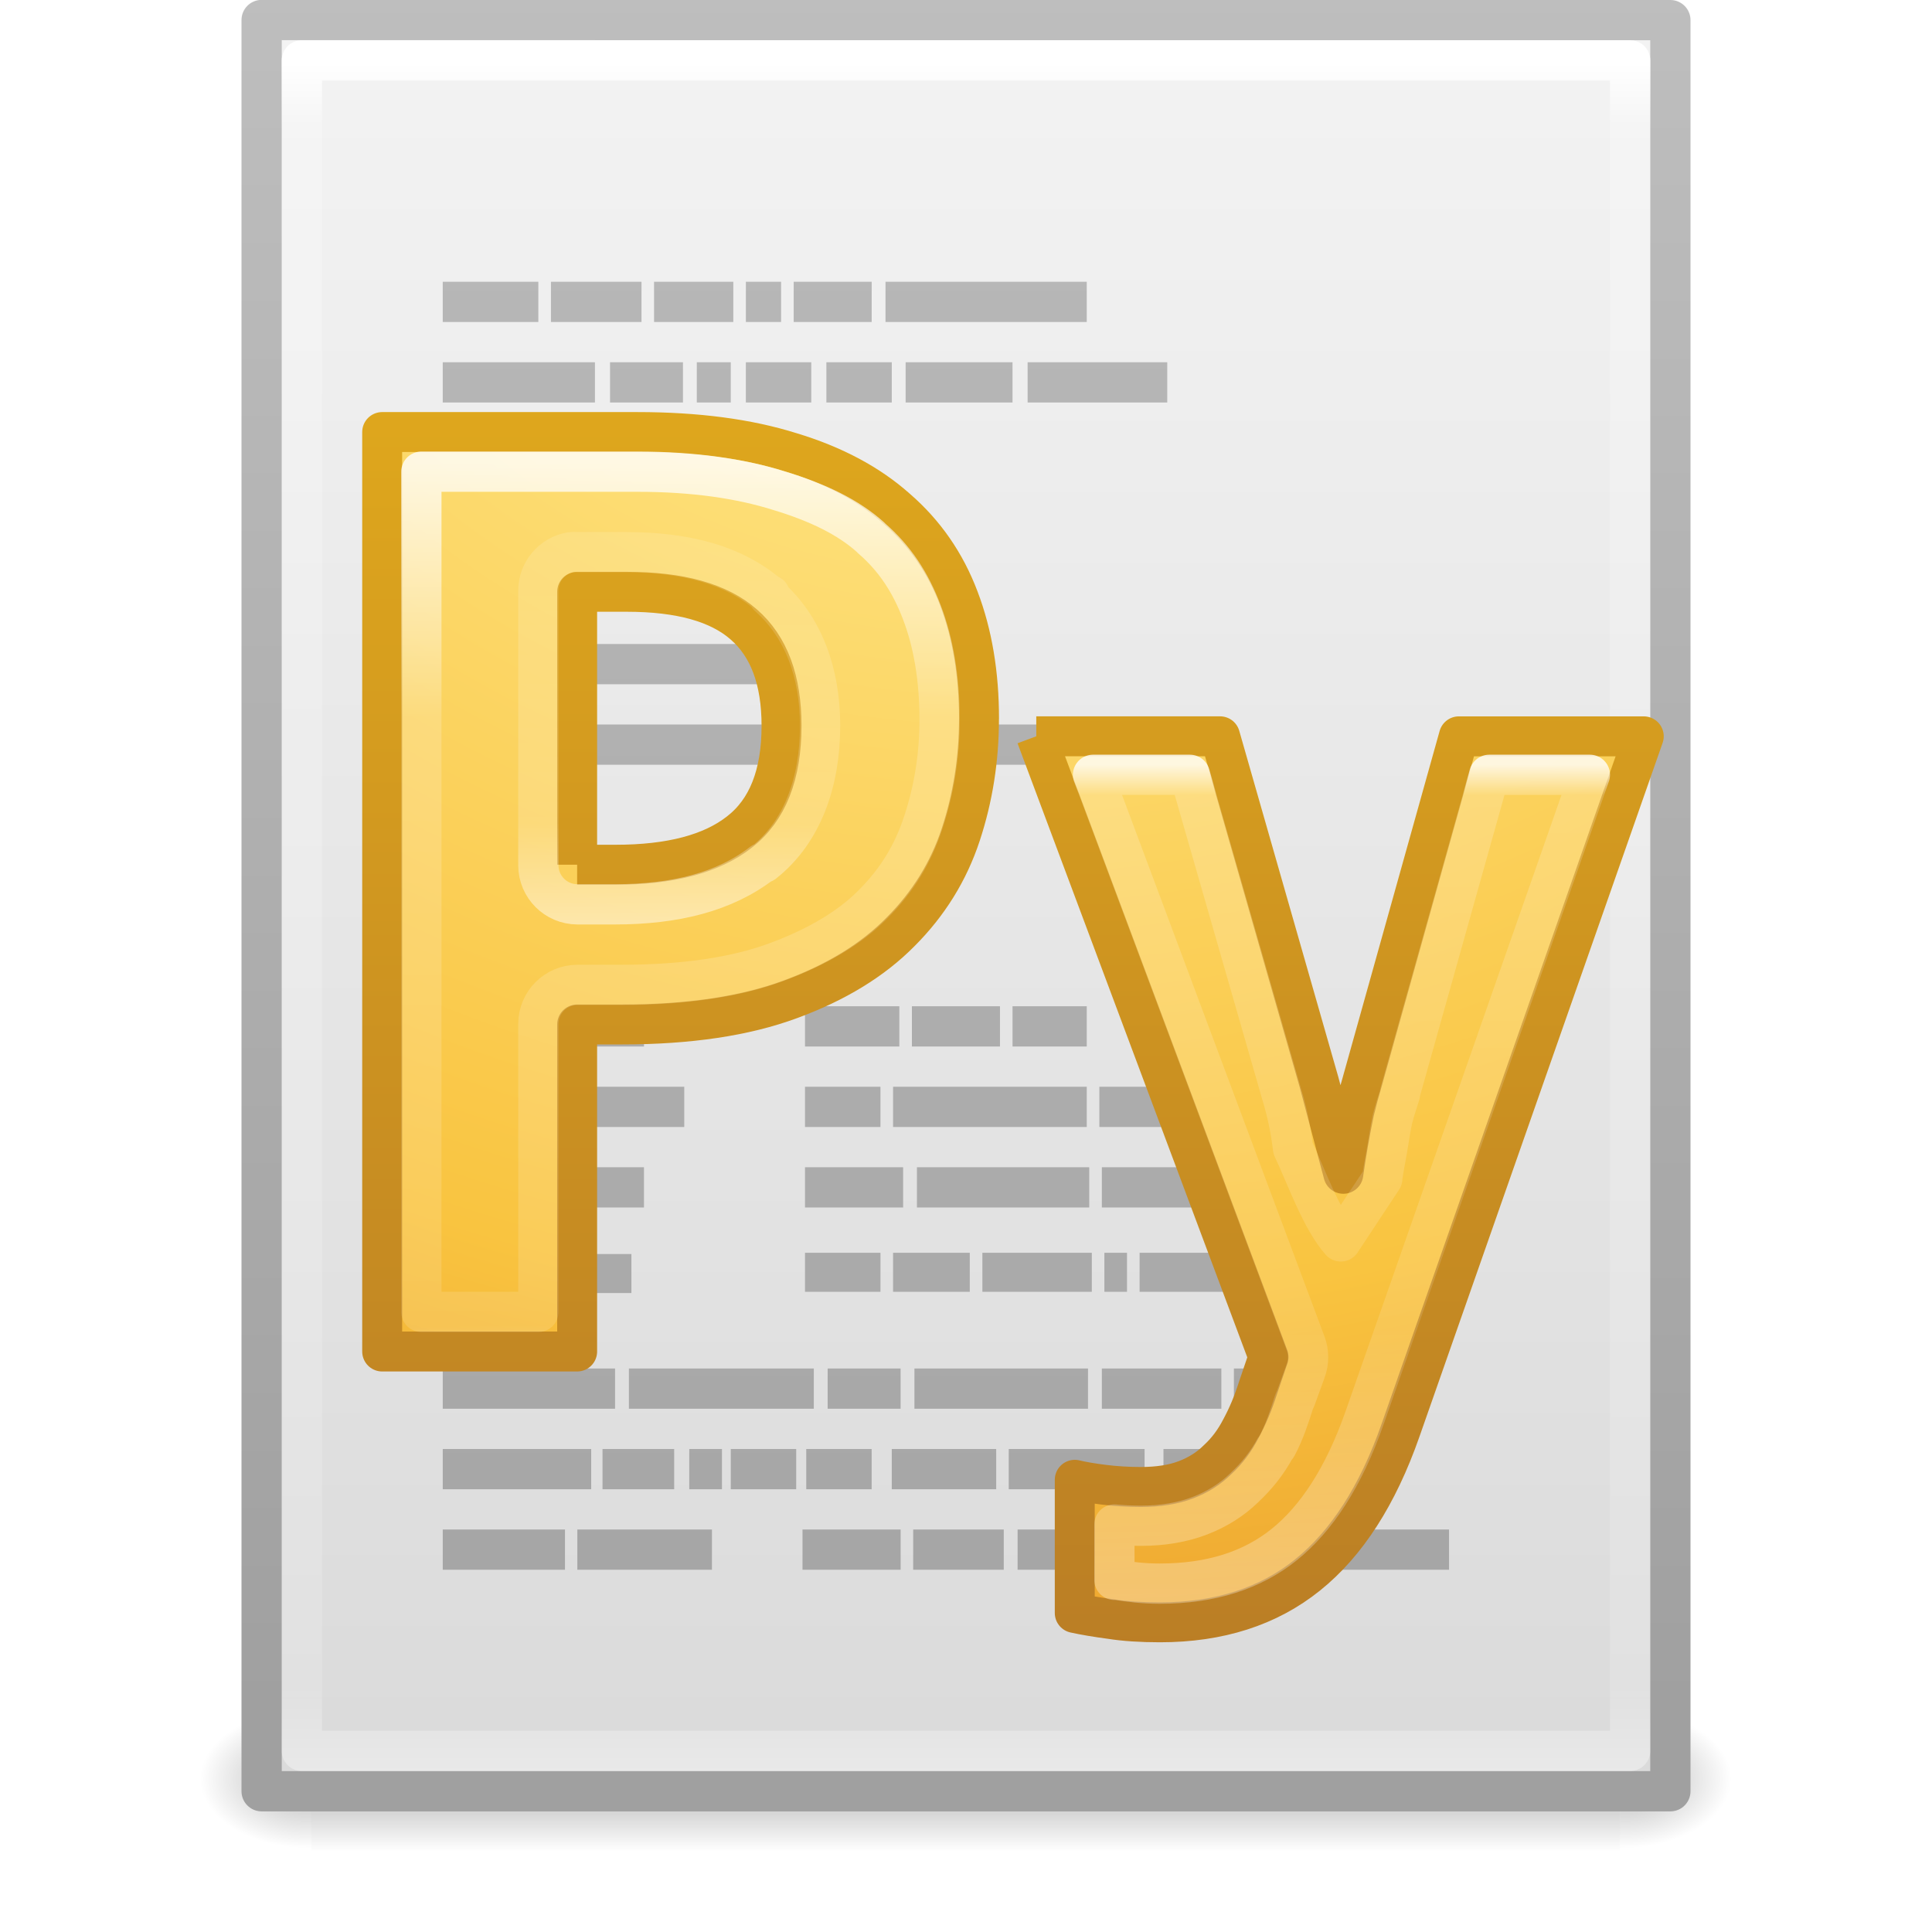
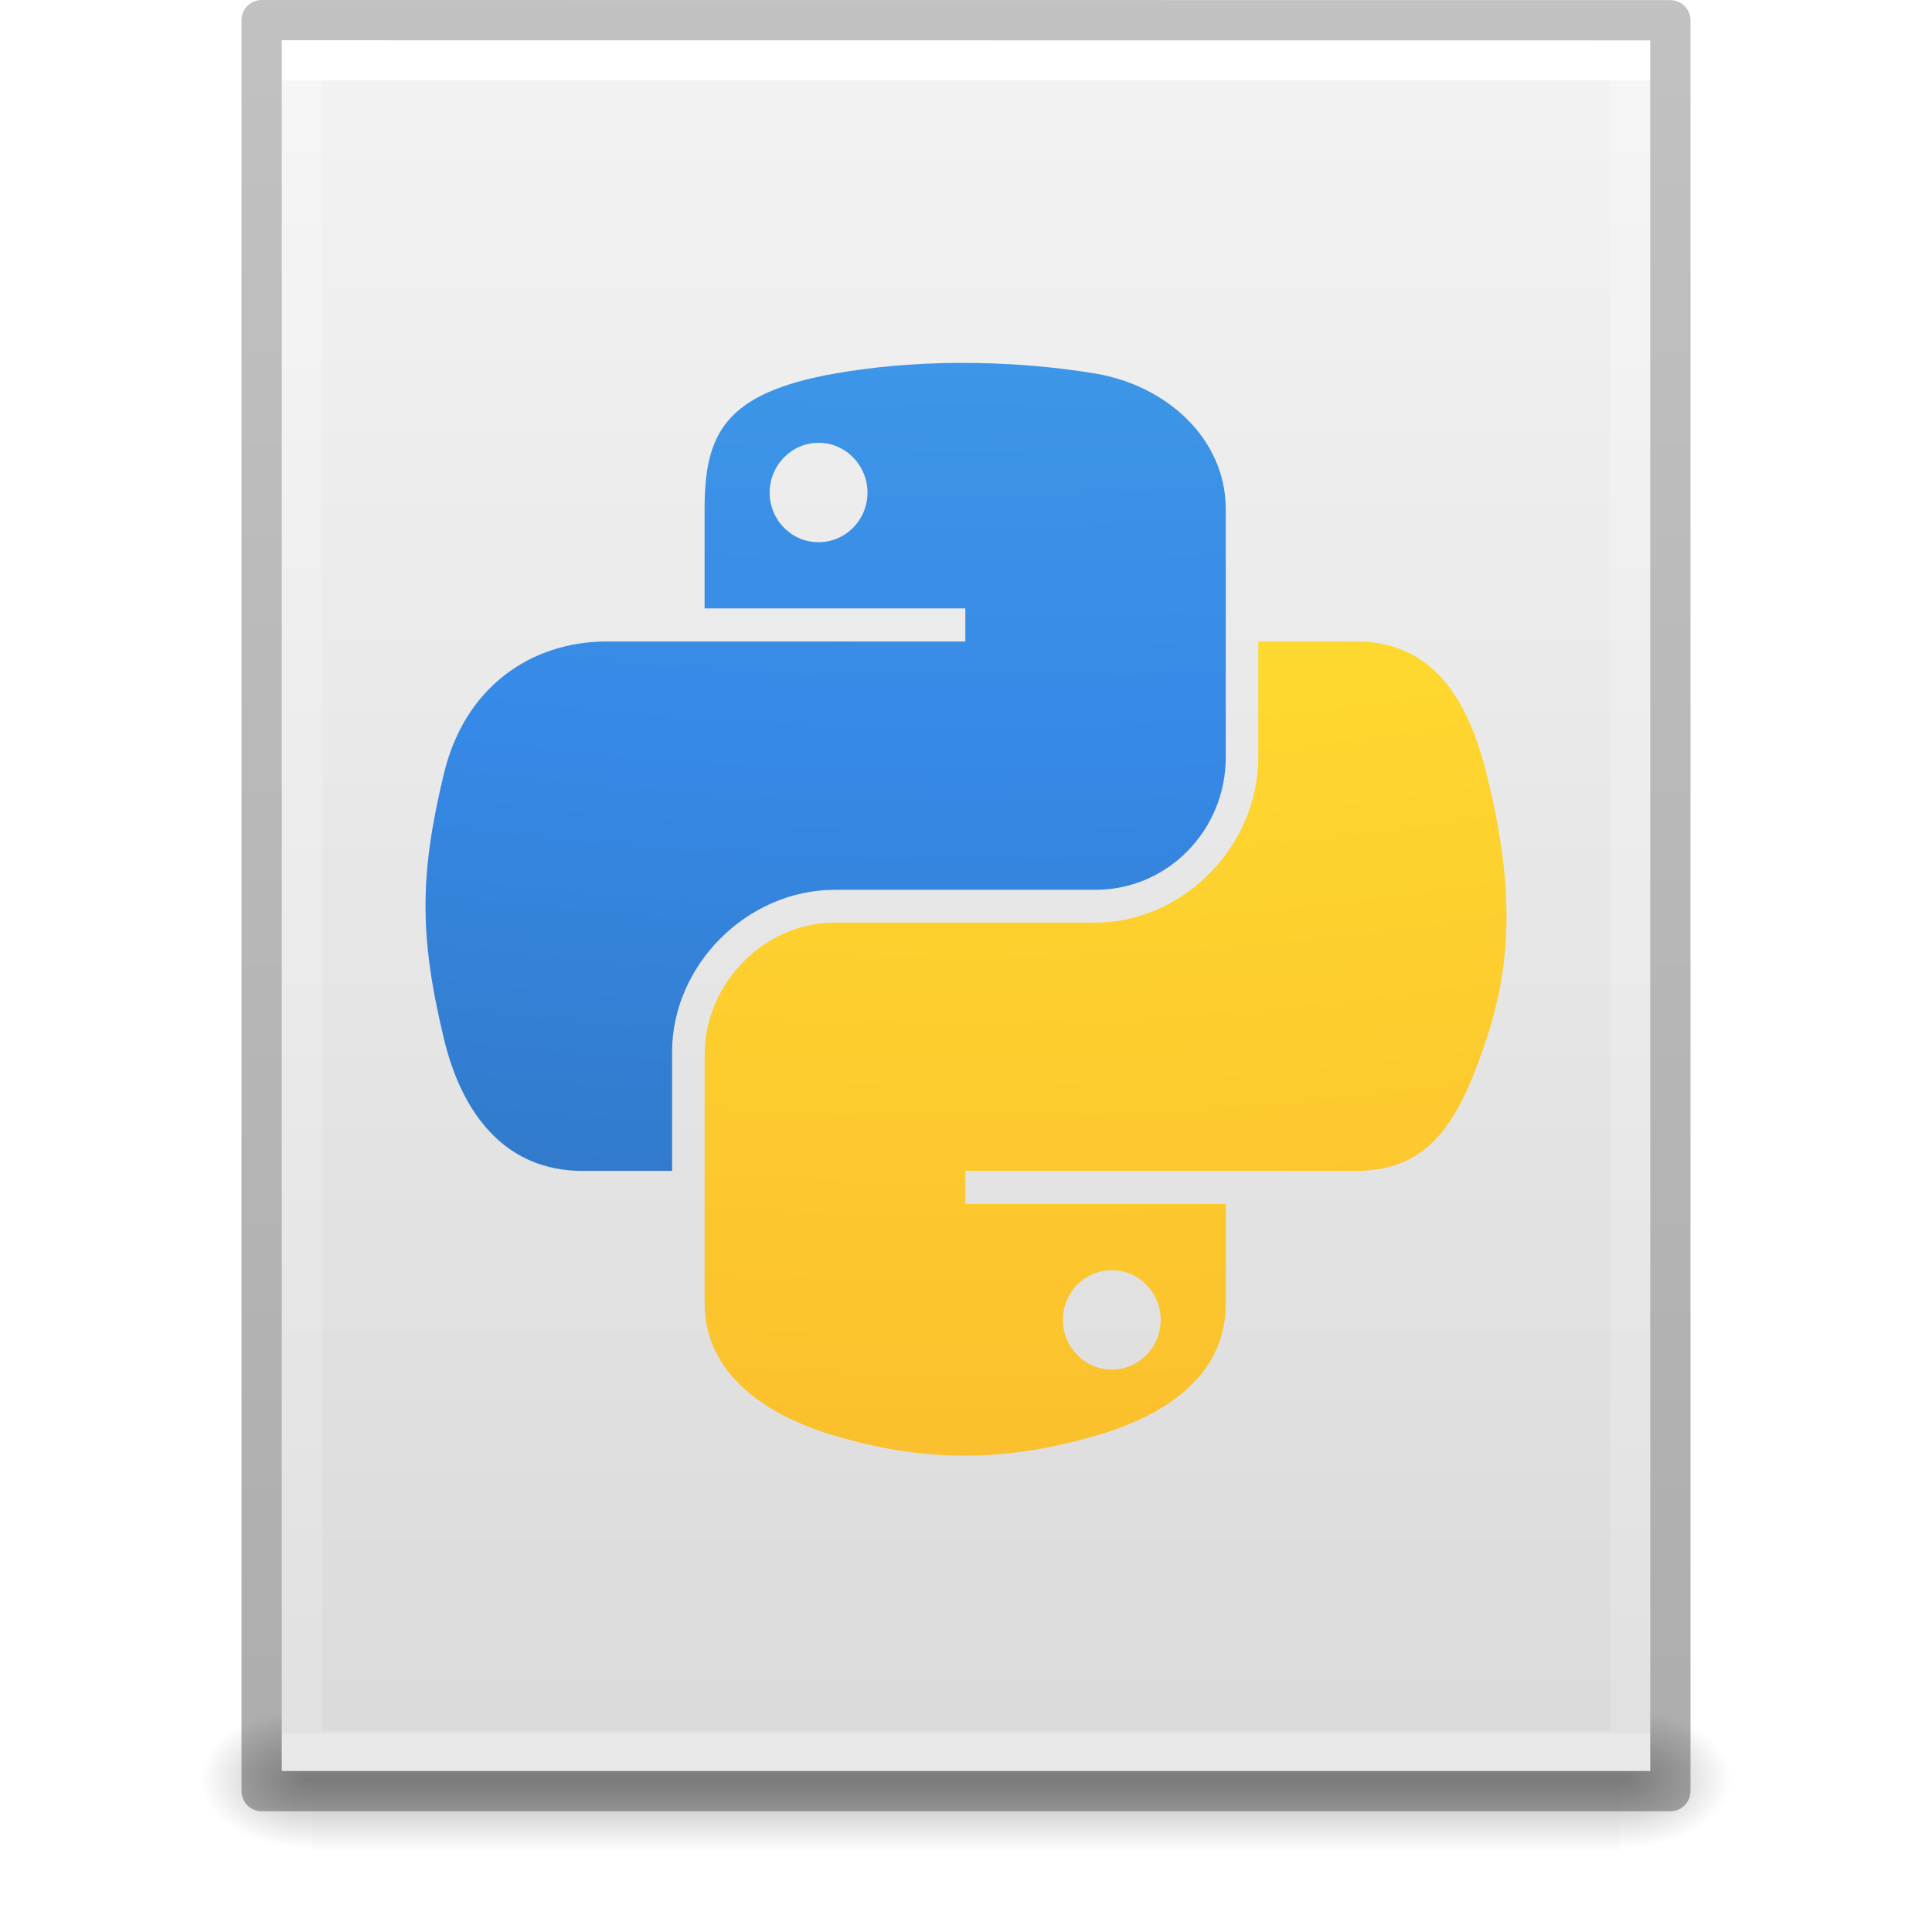
- <svg xmlns="http://www.w3.org/2000/svg" xmlns:xlink="http://www.w3.org/1999/xlink" version="1.1" width="48" height="48" id="svg4480">
-   <defs id="defs4482">
-     <linearGradient x1="49.884" y1="20.607" x2="49.884" y2="41.607" id="linearGradient4326" xlink:href="#linearGradient4328" gradientUnits="userSpaceOnUse" gradientTransform="translate(-15.8839,-1.606901)" />
-     <linearGradient id="linearGradient4328">
-       <stop id="stop4330" style="stop-color:#ffffff;stop-opacity:1" offset="0" />
-       <stop id="stop4332" style="stop-color:#ffffff;stop-opacity:0.235" offset="0.036" />
-       <stop id="stop4334" style="stop-color:#ffffff;stop-opacity:0.157" offset="0.667" />
-       <stop id="stop4336" style="stop-color:#ffffff;stop-opacity:0.392" offset="1" />
+ <svg xmlns="http://www.w3.org/2000/svg" xmlns:xlink="http://www.w3.org/1999/xlink" version="1.1" width="48" height="48" id="svg3901">
+   <defs id="defs3903">
+     <linearGradient id="linearGradient3403">
+       <stop offset="0" style="stop-color:#ffffff;stop-opacity:1" id="stop3405" />
+       <stop offset="0" style="stop-color:#ffffff;stop-opacity:0.235" id="stop3407" />
+       <stop offset="1" style="stop-color:#ffffff;stop-opacity:0.157" id="stop3409" />
+       <stop offset="1" style="stop-color:#ffffff;stop-opacity:0.392" id="stop3411" />
    </linearGradient>
-     <linearGradient x1="33.715" y1="26.955" x2="33.715" y2="14.148" id="linearGradient4352" xlink:href="#linearGradient4354" gradientUnits="userSpaceOnUse" gradientTransform="translate(-15.8839,-1.606901)" />
-     <linearGradient id="linearGradient4354">
-       <stop id="stop4356" style="stop-color:#ffffff;stop-opacity:1" offset="0" />
-       <stop id="stop4358" style="stop-color:#ffffff;stop-opacity:0.235" offset="0.383" />
-       <stop id="stop4360" style="stop-color:#ffffff;stop-opacity:0.157" offset="0.951" />
-       <stop id="stop4362" style="stop-color:#ffffff;stop-opacity:0.392" offset="1" />
-     </linearGradient>
-     <linearGradient x1="29.465" y1="13.12" x2="29.465" y2="35.642" id="linearGradient4338" xlink:href="#linearGradient4340" gradientUnits="userSpaceOnUse" gradientTransform="translate(-15.8839,-1.606901)" />
-     <linearGradient id="linearGradient4340">
-       <stop id="stop4342" style="stop-color:#ffffff;stop-opacity:1" offset="0" />
-       <stop id="stop4344" style="stop-color:#ffffff;stop-opacity:0.235" offset="0.279" />
-       <stop id="stop4346" style="stop-color:#ffffff;stop-opacity:0.157" offset="0.951" />
-       <stop id="stop4348" style="stop-color:#ffffff;stop-opacity:0.392" offset="1" />
-     </linearGradient>
-     <radialGradient cx="9.966" cy="23.403" r="13.931" fx="9.966" fy="23.403" id="radialGradient3352" xlink:href="#linearGradient3846-5" gradientUnits="userSpaceOnUse" gradientTransform="matrix(0,3.456172,-4.118667,0,121.2081,-33.8407)" />
-     <linearGradient id="linearGradient3846-5">
-       <stop id="stop3848-48" style="stop-color:#fff3cb;stop-opacity:1" offset="0" />
-       <stop id="stop3850-1" style="stop-color:#fdde76;stop-opacity:1" offset="0.262" />
-       <stop id="stop3852-28" style="stop-color:#f9c440;stop-opacity:1" offset="0.661" />
-       <stop id="stop3854-9" style="stop-color:#e48b20;stop-opacity:1" offset="1" />
-     </linearGradient>
-     <linearGradient x1="21.483" y1="35.376" x2="21.483" y2="8.405" id="linearGradient3354" xlink:href="#linearGradient3856-6" gradientUnits="userSpaceOnUse" gradientTransform="matrix(1.650881,0,0,1.656831,-9.796827,-13.8011)" />
-     <linearGradient id="linearGradient3856-6">
-       <stop id="stop3858-8" style="stop-color:#b67926;stop-opacity:1" offset="0" />
-       <stop id="stop3860-0" style="stop-color:#eab41a;stop-opacity:1" offset="1" />
-     </linearGradient>
-     <linearGradient x1="23.749" y1="44.759" x2="23.749" y2="0.498" id="linearGradient3797" xlink:href="#linearGradient5031" gradientUnits="userSpaceOnUse" />
-     <linearGradient id="linearGradient5031">
-       <stop id="stop5033" style="stop-color:#a3a3a3;stop-opacity:1" offset="0" />
-       <stop id="stop5035" style="stop-color:#bababa;stop-opacity:1" offset="1" />
-     </linearGradient>
-     <linearGradient x1="24" y1="5.564" x2="24" y2="43" id="linearGradient3988" xlink:href="#linearGradient3977" gradientUnits="userSpaceOnUse" gradientTransform="matrix(0.8918919,0,0,1.135135,2.5946,-4.743231)" />
-     <linearGradient id="linearGradient3977">
-       <stop id="stop3979" style="stop-color:#ffffff;stop-opacity:1" offset="0" />
-       <stop id="stop3981" style="stop-color:#ffffff;stop-opacity:0.235" offset="0.036" />
-       <stop id="stop3983" style="stop-color:#ffffff;stop-opacity:0.157" offset="0.951" />
-       <stop id="stop3985" style="stop-color:#ffffff;stop-opacity:0.392" offset="1" />
-     </linearGradient>
-     <linearGradient x1="25.132" y1="0.985" x2="25.132" y2="47.013" id="linearGradient3322" xlink:href="#linearGradient3600" gradientUnits="userSpaceOnUse" gradientTransform="matrix(1,0,0,0.9561695,-9.9999999e-8,-1.914922)" />
    <linearGradient id="linearGradient3600">
      <stop id="stop3602" style="stop-color:#f4f4f4;stop-opacity:1" offset="0" />
      <stop id="stop3604" style="stop-color:#dbdbdb;stop-opacity:1" offset="1" />
    </linearGradient>
-     <linearGradient x1="-51.786" y1="50.786" x2="-51.786" y2="2.906" id="linearGradient3324" xlink:href="#linearGradient3104" gradientUnits="userSpaceOnUse" gradientTransform="matrix(0.8074968,0,0,0.8948322,59.41023,-2.980553)" />
-     <linearGradient id="linearGradient3104">
-       <stop id="stop3106" style="stop-color:#a0a0a0;stop-opacity:1" offset="0" />
-       <stop id="stop3108" style="stop-color:#bebebe;stop-opacity:1" offset="1" />
-     </linearGradient>
-     <radialGradient cx="605.714" cy="486.648" r="117.143" fx="605.714" fy="486.648" id="radialGradient3327" xlink:href="#linearGradient5060" gradientUnits="userSpaceOnUse" gradientTransform="matrix(0.02303995,0,0,0.01470022,26.36088,37.04018)" />
    <linearGradient id="linearGradient5060">
      <stop id="stop5062" style="stop-color:#000000;stop-opacity:1" offset="0" />
      <stop id="stop5064" style="stop-color:#000000;stop-opacity:0" offset="1" />
    </linearGradient>
-     <radialGradient cx="605.714" cy="486.648" r="117.143" fx="605.714" fy="486.648" id="radialGradient3330" xlink:href="#linearGradient5060" gradientUnits="userSpaceOnUse" gradientTransform="matrix(-0.02303994,0,0,0.01470022,21.62311,37.04018)" />
    <linearGradient id="linearGradient5048">
      <stop id="stop5050" style="stop-color:#000000;stop-opacity:0" offset="0" />
      <stop id="stop5056" style="stop-color:#000000;stop-opacity:1" offset="0.5" />
      <stop id="stop5052" style="stop-color:#000000;stop-opacity:0" offset="1" />
    </linearGradient>
-     <linearGradient x1="302.857" y1="366.648" x2="302.857" y2="609.505" id="linearGradient4474" xlink:href="#linearGradient5048" gradientUnits="userSpaceOnUse" gradientTransform="matrix(0.06732488,0,0,0.01470022,-0.3411391,37.04015)" />
-     <radialGradient cx="9.966" cy="23.403" r="13.931" fx="9.966" fy="23.403" id="radialGradient4476" xlink:href="#linearGradient3846-5" gradientUnits="userSpaceOnUse" gradientTransform="matrix(0,3.456172,-4.118667,0,121.2081,-33.8407)" />
-     <linearGradient x1="21.483" y1="35.376" x2="21.483" y2="8.405" id="linearGradient4478" xlink:href="#linearGradient3856-6" gradientUnits="userSpaceOnUse" gradientTransform="matrix(1.650881,0,0,1.656831,-9.796827,-13.8011)" />
+     <linearGradient id="linearGradient3104-6">
+       <stop offset="0" style="stop-color:#000000;stop-opacity:0.318" id="stop3106-3" />
+       <stop offset="1" style="stop-color:#000000;stop-opacity:0.24" id="stop3108-9" />
+     </linearGradient>
+     <linearGradient xlink:href="#linearGradient3403" id="linearGradient3106" gradientUnits="userSpaceOnUse" gradientTransform="matrix(0.8918919,0,0,1.135135,2.5946,-4.743231)" x1="24" y1="5.94" x2="24" y2="42.111" />
+     <linearGradient xlink:href="#linearGradient3600" id="linearGradient3109" gradientUnits="userSpaceOnUse" gradientTransform="matrix(0.9714263,0,0,0.9343194,0.6857668,-1.357)" x1="25.132" y1="0.985" x2="25.132" y2="47.013" />
+     <radialGradient xlink:href="#linearGradient5060" id="radialGradient3112" gradientUnits="userSpaceOnUse" gradientTransform="matrix(0.02303995,0,0,0.01470022,26.36088,37.04018)" cx="605.714" cy="486.648" fx="605.714" fy="486.648" r="117.143" />
+     <radialGradient xlink:href="#linearGradient5060" id="radialGradient3115" gradientUnits="userSpaceOnUse" gradientTransform="matrix(-0.02303994,0,0,0.01470022,21.62311,37.04018)" cx="605.714" cy="486.648" fx="605.714" fy="486.648" r="117.143" />
+     <linearGradient xlink:href="#linearGradient5048" id="linearGradient3118" gradientUnits="userSpaceOnUse" gradientTransform="matrix(0.06732488,0,0,0.01470022,-0.3411391,37.04015)" x1="302.857" y1="366.648" x2="302.857" y2="609.505" />
+     <linearGradient xlink:href="#linearGradient3104-6" id="linearGradient3170" gradientUnits="userSpaceOnUse" gradientTransform="matrix(0.8074969,0,0,0.8947171,59.41023,-2.977343)" x1="-51.786" y1="50.786" x2="-51.786" y2="2.906" />
+     <radialGradient cx="3.332" cy="9.957" r="12.672" fx="2.802" fy="9.957" id="radialGradient3107" xlink:href="#linearGradient2867-449-88-871-390-598-476-591-434-148-57-177-8-3" gradientUnits="userSpaceOnUse" gradientTransform="matrix(-1.6046771e-7,6.542319,-8.031878,-1.9638279e-7,103.9636,-59.26297)" />
+     <linearGradient id="linearGradient2867-449-88-871-390-598-476-591-434-148-57-177-8-3">
+       <stop offset="0" style="stop-color:#90dbec;stop-opacity:1" id="stop3750-1-0" />
+       <stop offset="0.262" style="stop-color:#55c1ec;stop-opacity:1" id="stop3752-3-7" />
+       <stop offset="0.705" style="stop-color:#3689e6;stop-opacity:1" id="stop3754-1-8" />
+       <stop offset="1" style="stop-color:#2b63a0;stop-opacity:1" id="stop3756-1-6" />
+     </linearGradient>
+     <radialGradient xlink:href="#linearGradient4530-1" id="radialGradient4528-6" gradientUnits="userSpaceOnUse" gradientTransform="matrix(0,4.834206,-5.934862,0,83.0834,-50.48322)" cx="5.14" cy="9.957" fx="4.61" fy="9.957" r="12.672" />
+     <linearGradient id="linearGradient4530-1">
+       <stop id="stop4532-9" style="stop-color:#fff3cb;stop-opacity:1" offset="0" />
+       <stop id="stop4534-6" style="stop-color:#ffed8d;stop-opacity:1" offset="0.262" />
+       <stop id="stop4536-5" style="stop-color:#ffde2f;stop-opacity:1" offset="0.661" />
+       <stop id="stop4538-4" style="stop-color:#fbc02d;stop-opacity:1" offset="1" />
+     </linearGradient>
  </defs>
-   <g id="layer1">
-     <rect width="32.508" height="3.57" x="7.738" y="42.43" id="rect2879" style="opacity:0.3;fill:url(#linearGradient4474);fill-opacity:1;fill-rule:nonzero;stroke:none;stroke-width:1;marker:none;visibility:visible;display:inline;overflow:visible" />
-     <path d="m 7.738,42.43 c 0,0 0,3.57 0,3.57 -1.187,0.007 -2.868,-0.8 -2.868,-1.785 0,-0.985 1.324,-1.785 2.868,-1.785 z" id="path2881" style="opacity:0.3;fill:url(#radialGradient3330);fill-opacity:1;fill-rule:nonzero;stroke:none;stroke-width:1;marker:none;visibility:visible;display:inline;overflow:visible" />
-     <path d="m 40.246,42.43 c 0,0 0,3.57 0,3.57 1.187,0.007 2.868,-0.8 2.868,-1.785 0,-0.985 -1.324,-1.785 -2.868,-1.785 z" id="path2883" style="opacity:0.3;fill:url(#radialGradient3327);fill-opacity:1;fill-rule:nonzero;stroke:none;stroke-width:1;marker:none;visibility:visible;display:inline;overflow:visible" />
-     <path d="M 6.5,0.497 C 14.52,0.497 41.5,0.5 41.5,0.5 l 4.2e-5,44.003 c 0,0 -23.333,0 -35,0 0,-14.669 0,-29.337 0,-44.006 z" id="path4160" style="fill:url(#linearGradient3322);fill-opacity:1;stroke:url(#linearGradient3324);stroke-width:1;stroke-linecap:butt;stroke-linejoin:round;stroke-miterlimit:4;stroke-opacity:1;stroke-dasharray:none;stroke-dashoffset:0;display:inline" />
-     <path d="m 40.5,43.5 -33,0 0,-42 33,0 z" id="rect6741-1" style="fill:none;stroke:url(#linearGradient3988);stroke-width:1;stroke-linecap:round;stroke-linejoin:round;stroke-miterlimit:4;stroke-opacity:1;stroke-dasharray:none;stroke-dashoffset:0" />
-     <path d="m 11,21 0,1 2.344,0 0,-1 L 11,21 z m 0,4 0,1 2.75,0 0,-1 -2.75,0 z m 0,2 0,1 2.938,0 0,-1 L 11,27 z m 0,2 0,1 2.531,0 0,-1 L 11,29 z m 0,2.156 0,0.969 2.219,0 0,-0.969 -2.219,0 z M 13.75,21 l 0,1 2.25,0 0,-1 -2.25,0 z m -2.75,2 0,1 1,0 0,-1 -1,0 z m 3.156,2 0,1 1.844,0 0,-1 -1.844,0 z m 0.125,2 0,1 2.719,0 0,-1 -2.719,0 z m -0.344,2 0,1 2.062,0 0,-1 -2.062,0 z m -0.375,2.156 0,0.969 2.125,0 0,-0.969 -2.125,0 z M 11,34 l 0,1 4.281,0 0,-1 L 11,34 z m 0,2 0,1 3.688,0 0,-1 L 11,36 z m 3.969,0 0,1 1.781,0 0,-1 -1.781,0 z m -0.625,2 0,1 3.344,0 0,-1 -3.344,0 z M 11,38 l 3.037,0 0,1 L 11,39 11,38 z m 3.406,-22 0,1 5.594,0 0,-1 -5.594,0 z m 0.031,2 0,1 5.094,0 0,-1 -5.094,0 z m 1.188,16 0,1 4.594,0 0,-1 -4.594,0 z m 4.938,0 0,1 1.812,0 0,-1 -1.812,0 z m 2.156,0 0,1 4.312,0 0,-1 -4.312,0 z m 4.656,0 0,1 2.969,0 0,-1 -2.969,0 z m 3.281,0 0,1 1.156,0 0,-1 -1.156,0 z m 1.5,0 0,1 0.688,0 0,-1 -0.688,0 z m 1,0 0,1 1.844,0 0,-1 -1.844,0 z m -16.031,2 0,1 0.812,0 0,-1 -0.812,0 z m 1.031,0 0,1 1.625,0 0,-1 -1.625,0 z m 1.875,0 0,1 1.625,0 0,-1 -1.625,0 z m 2.125,0 0,1 2.594,0 0,-1 -2.594,0 z m 2.906,0 0,1 3.375,0 0,-1 -3.375,0 z m 3.844,0 0,1 2.281,0 0,-1 -2.281,0 z m 2.562,0 0,1 L 32,37 32,36 31.469,36 z M 11,16 l 0,1 3.062,0 0,-1 L 11,16 z m 0,2 0,1 3.094,0 0,-1 L 11,18 z m 0,-11 0,1 2.375,0 0,-1 -2.375,0 z m 2.688,0 0,1 2.25,0 0,-1 -2.25,0 z m 2.562,0 0,1 1.969,0 0,-1 -1.969,0 z m 2.281,0 0,1 0.875,0 0,-1 -0.875,0 z m 1.188,0 0,1 1.938,0 0,-1 -1.938,0 z m 2.281,0 0,1 5,0 0,-1 -5,0 z m -11,2 L 11,10 l 3.781,0 0,-1 -3.781,0 z m 4.156,0 0,1 1.812,0 0,-1 -1.812,0 z m 2.156,0 0,1 0.844,0 0,-1 -0.844,0 z m 1.219,0 0,1 1.625,0 0,-1 -1.625,0 z m 2,0 0,1 1.625,0 0,-1 -1.625,0 z m 1.969,0 0,1 2.656,0 0,-1 -2.656,0 z m 3.031,0 0,1 3.469,0 0,-1 -3.469,0 z M 11,11 l 0,1 4.188,0 0,-1 L 11,11 z m 4.5,0 0,1 4.5,0 0,-1 -4.5,0 z m -4.5,2 0,1 2.312,0 0,-1 L 11,13 z m 2.625,0 0,1 2.156,0 0,-1 -2.156,0 z m 2.469,0 0,1 1.906,0 0,-1 -1.906,0 z m 3.812,5 0,1 1.906,0 0,-1 -1.906,0 z m 2.219,0 0,1 1.906,0 0,-1 -1.906,0 z m 2.219,0 0,1 2.75,0 0,-1 -2.75,0 z m 3.094,0 0,1 0.562,0 0,-1 -0.562,0 z M 20,25 l 0,1 2.344,0 0,-1 L 20,25 z m 2.656,0 0,1 2.188,0 0,-1 -2.188,0 z m 2.5,0 0,1 L 27,26 27,25 25.156,25 z M 20,27 l 0,1 1.875,0 0,-1 L 20,27 z m 2.188,0 0,1 4.812,0 0,-1 -4.812,0 z m 5.125,0 0,1 3.688,0 0,-1 -3.688,0 z M 20,29 l 0,1 2.438,0 0,-1 L 20,29 z m 2.781,0 0,1 4.281,0 0,-1 -4.281,0 z m 4.594,0 0,1 2.938,0 0,-1 -2.938,0 z M 20,31.125 l 0,0.969 1.875,0 0,-0.969 -1.875,0 z m 2.188,0 0,0.969 1.906,0 0,-0.969 -1.906,0 z m 2.219,0 0,0.969 2.719,0 0,-0.969 -2.719,0 z m 3.031,0 0,0.969 0.562,0 0,-0.969 -0.562,0 z m 0.875,0 0,0.969 3.531,0 0,-0.969 -3.531,0 z m -8.375,6.875 0,1 2.438,0 0,-1 -2.438,0 z m 2.75,0 0,1 2.25,0 0,-1 -2.25,0 z m 2.594,0 0,1 1.938,0 0,-1 -1.938,0 z m 2.25,0 0,1 3.094,0 0,-1 -3.094,0 z m 3.438,0 0,1 5.031,0 0,-1 -5.031,0 z" id="path5302" style="fill:url(#linearGradient3797);fill-opacity:1;stroke:none;display:inline" />
-     <g id="text3106" style="font-size:32px;font-style:normal;font-variant:normal;font-weight:bold;font-stretch:normal;line-height:125%;letter-spacing:0px;word-spacing:0px;color:#000000;fill:url(#radialGradient3352);fill-opacity:1;fill-rule:nonzero;stroke:url(#linearGradient3354);stroke-width:0.992;stroke-linecap:butt;stroke-linejoin:round;stroke-miterlimit:4;stroke-opacity:1;stroke-dashoffset:0;marker:none;visibility:visible;display:inline;overflow:visible;enable-background:accumulate;font-family:Droid Sans;-inkscape-font-specification:Droid Sans Bold">
-       <path d="m 25.746,18.293 4.566,0 2.461,8.6 0.602,2.27 c 0.036,-0.255 0.077,-0.515 0.123,-0.779 0.046,-0.264 0.096,-0.524 0.15,-0.779 0.064,-0.264 0.128,-0.501 0.191,-0.711 l 2.406,-8.6 4.594,0 -6.043,17.24 c -0.565,1.613 -1.335,2.812 -2.311,3.596 -0.975,0.784 -2.197,1.176 -3.664,1.176 -0.474,-6e-6 -0.884,-0.027 -1.23,-0.082 -0.346,-0.046 -0.643,-0.096 -0.889,-0.15 l 0,-3.309 c 0.191,0.046 0.433,0.087 0.725,0.123 0.292,0.036 0.597,0.055 0.916,0.055 0.437,-3e-6 0.811,-0.059 1.121,-0.178 0.31,-0.118 0.574,-0.287 0.793,-0.506 0.228,-0.21 0.419,-0.465 0.574,-0.766 0.164,-0.301 0.305,-0.638 0.424,-1.012 l 0.26,-0.766 -5.77,-15.422 m -11.406,3.191 0.953,0 c 1.365,1.2e-5 2.391,-0.271 3.078,-0.812 0.698,-0.542 1.047,-1.422 1.047,-2.641 -1.3e-5,-1.135 -0.313,-1.974 -0.938,-2.516 -0.615,-0.542 -1.583,-0.812 -2.906,-0.812 l -1.234,0 0,6.781 m 9.984,-3.625 c -1.8e-5,1 -0.151,1.958 -0.453,2.875 -0.302,0.917 -0.802,1.724 -1.5,2.422 -0.688,0.698 -1.599,1.255 -2.734,1.672 -1.125,0.417 -2.521,0.625 -4.188,0.625 l -1.109,0 0,8.125 -4.844,0 0,-22.844 6.344,0 c 1.469,2.3e-5 2.734,0.167 3.797,0.5 1.073,0.323 1.953,0.792 2.641,1.406 0.698,0.604 1.214,1.349 1.547,2.234 0.333,0.875 0.5,1.87 0.5,2.984" id="path4367" style="font-size:28px;fill:url(#radialGradient4476);stroke:url(#linearGradient4478);marker:none" />
-     </g>
-     <path d="m 10.469,11.719 0,20.875 2.906,0 0,-7.156 a 0.972,0.972 0 0 1 0.969,-0.969 l 1.094,0 c 1.586,8e-6 2.865,-0.2 3.844,-0.562 1.04,-0.382 1.849,-0.872 2.406,-1.438 0.602,-0.602 0.996,-1.259 1.25,-2.031 0.266,-0.807 0.406,-1.65 0.406,-2.562 -1.6e-5,-1.018 -0.154,-1.913 -0.438,-2.656 -0.285,-0.757 -0.683,-1.353 -1.25,-1.844 A 0.972,0.972 0 0 1 21.625,13.344 c -0.546,-0.488 -1.297,-0.86 -2.281,-1.156 -0.943,-0.296 -2.105,-0.469 -3.5,-0.469 l -5.375,0 z" id="path4324" style="font-size:32px;font-style:normal;font-variant:normal;font-weight:bold;font-stretch:normal;line-height:125%;letter-spacing:0px;word-spacing:0px;opacity:0.8;color:#000000;fill:none;stroke:url(#linearGradient4338);stroke-width:1;stroke-linecap:butt;stroke-linejoin:round;stroke-miterlimit:4;stroke-opacity:1;stroke-dashoffset:0;marker:none;visibility:visible;display:inline;overflow:visible;enable-background:accumulate;font-family:Droid Sans;-inkscape-font-specification:Droid Sans Bold" />
-     <path d="m 14.188,13.719 a 0.972,0.972 0 0 1 0.156,0 l 1.219,0 c 1.444,2.1e-5 2.659,0.306 3.531,1.062 0.007,0.006 0.024,-0.006 0.031,0 l -0.031,0.031 c 0.872,0.768 1.281,1.915 1.281,3.219 -1.5e-5,1.386 -0.432,2.637 -1.406,3.406 l -0.031,0 c -0.936,0.727 -2.175,1.031 -3.656,1.031 l -0.938,0 A 0.972,0.972 0 0 1 13.375,21.5 l 0,-6.812 a 0.972,0.972 0 0 1 0.812,-0.969 z" id="path4322" style="font-size:32px;font-style:normal;font-variant:normal;font-weight:bold;font-stretch:normal;line-height:125%;letter-spacing:0px;word-spacing:0px;opacity:0.8;color:#000000;fill:none;stroke:url(#linearGradient4352);stroke-width:1;stroke-linecap:butt;stroke-linejoin:round;stroke-miterlimit:4;stroke-opacity:1;stroke-dashoffset:0;marker:none;visibility:visible;display:inline;overflow:visible;enable-background:accumulate;font-family:Droid Sans;-inkscape-font-specification:Droid Sans Bold" />
-     <path d="m 27.156,19.25 5.281,14.125 c 0.083,0.219 0.083,0.468 0,0.688 l -0.25,0.688 -0.031,0.062 c -0.115,0.359 -0.24,0.755 -0.438,1.125 -0.007,0.013 -0.024,0.019 -0.031,0.031 -0.213,0.398 -0.488,0.724 -0.75,0.969 -0.01,0.01 -0.021,0.021 -0.031,0.031 -0.307,0.298 -0.685,0.531 -1.094,0.688 -0.438,0.168 -0.929,0.25 -1.469,0.25 -0.236,-2e-6 -0.444,-0.012 -0.656,-0.031 l 0,1.375 c 0.012,0.002 0.019,-0.002 0.031,0 0.01,-1.68e-4 0.021,-1.68e-4 0.031,0 0.303,0.048 0.642,0.094 1.062,0.094 1.289,-6e-6 2.306,-0.336 3.094,-0.969 0.794,-0.638 1.477,-1.662 2,-3.156 L 39.5,19.25 l -2.5,0 -2.219,7.906 c 1.68e-4,0.01 1.68e-4,0.021 0,0.031 -0.06,0.196 -0.128,0.379 -0.188,0.625 -0.055,0.255 -0.084,0.48 -0.125,0.719 -0.043,0.249 -0.091,0.486 -0.125,0.719 -0.001,0.01 10e-4,0.021 0,0.031 l -1.031,1.562 C 32.825,30.292 32.473,29.267 32.125,28.531 32.067,28.046 31.972,27.605 31.844,27.188 L 29.562,19.25 z" id="path4320" style="font-size:32px;font-style:normal;font-variant:normal;font-weight:bold;font-stretch:normal;line-height:125%;letter-spacing:0px;word-spacing:0px;opacity:0.8;color:#000000;fill:none;stroke:url(#linearGradient4326);stroke-width:1;stroke-linecap:butt;stroke-linejoin:round;stroke-miterlimit:4;stroke-opacity:1;stroke-dashoffset:0;marker:none;visibility:visible;display:inline;overflow:visible;enable-background:accumulate;font-family:Droid Sans;-inkscape-font-specification:Droid Sans Bold" />
+   <rect style="opacity:0.3;fill:url(#linearGradient3118);fill-opacity:1;fill-rule:nonzero;stroke:none;stroke-width:1;marker:none;visibility:visible;display:inline;overflow:visible" id="rect2879" y="42.43" x="7.738" height="3.57" width="32.508" />
+   <path style="opacity:0.3;fill:url(#radialGradient3115);fill-opacity:1;fill-rule:nonzero;stroke:none;stroke-width:1;marker:none;visibility:visible;display:inline;overflow:visible" id="path2881" d="m 7.738,42.43 c 0,0 0,3.57 0,3.57 -1.187,0.007 -2.868,-0.8 -2.868,-1.785 0,-0.985 1.324,-1.785 2.868,-1.785 z" />
+   <path style="opacity:0.3;fill:url(#radialGradient3112);fill-opacity:1;fill-rule:nonzero;stroke:none;stroke-width:1;marker:none;visibility:visible;display:inline;overflow:visible" id="path2883" d="m 40.246,42.43 c 0,0 0,3.57 0,3.57 1.187,0.007 2.868,-0.8 2.868,-1.785 0,-0.985 -1.324,-1.785 -2.868,-1.785 z" />
+   <path style="fill:url(#linearGradient3109);fill-opacity:1;stroke:none;display:inline" id="path4160" d="m 7,1 c 7.791,0 34,0.003 34,0.003 L 41,44 C 41,44 18.333,44 7,44 7,29.667 7,15.333 7,1 z" />
+   <path style="fill:none;stroke:url(#linearGradient3106);stroke-width:1;stroke-linecap:round;stroke-linejoin:miter;stroke-miterlimit:4;stroke-opacity:1;stroke-dasharray:none;stroke-dashoffset:0" id="rect6741-1" d="m 40.5,43.5 -33,0 0,-42 33,0 z" />
+   <path style="fill:none;stroke:url(#linearGradient3170);stroke-width:1;stroke-linecap:butt;stroke-linejoin:round;stroke-miterlimit:4;stroke-opacity:1;stroke-dasharray:none;stroke-dashoffset:0;display:inline" id="path4160-6-1" d="m 6.5,0.5 c 8.02,0 35,0.003 35,0.003 l 3.7e-5,43.997 c 0,0 -23.333,0 -35,0 0,-14.667 0,-29.333 0,-44 z" />
+   <g id="g4210" transform="matrix(1.111912,0,0,1.111912,-2.685895,-3.414688)">
+     <path d="m 23.856,11.179 c -0.996,0.005 -1.947,0.09 -2.784,0.238 -2.465,0.436 -2.913,1.347 -2.913,3.028 l 0,2.22 5.826,0 0,0.74 -5.826,0 -2.186,0 c -1.693,0 -3.176,1.018 -3.639,2.954 -0.535,2.219 -0.559,3.604 0,5.921 0.414,1.725 1.403,2.954 3.096,2.954 l 2.003,0 0,-2.662 c 0,-1.923 1.664,-3.619 3.639,-3.619 l 5.819,0 c 1.62,0 2.913,-1.334 2.913,-2.96 l 0,-5.547 c 0,-1.579 -1.332,-2.765 -2.913,-3.028 -1.001,-0.167 -2.039,-0.242 -3.035,-0.238 z m -3.15,1.786 c 0.602,0 1.093,0.499 1.093,1.114 0,0.612 -0.491,1.107 -1.093,1.107 -0.604,0 -1.093,-0.495 -1.093,-1.107 0,-0.614 0.489,-1.114 1.093,-1.114 z" style="color:#000000;clip-rule:nonzero;display:inline;overflow:visible;visibility:visible;opacity:1;isolation:auto;mix-blend-mode:normal;color-interpolation:sRGB;color-interpolation-filters:linearRGB;solid-color:#000000;solid-opacity:1;fill:url(#radialGradient3107);fill-opacity:1;fill-rule:nonzero;stroke:none;stroke-width:1;stroke-linecap:butt;stroke-linejoin:miter;stroke-miterlimit:4;stroke-dasharray:none;stroke-dashoffset:0;stroke-opacity:1;marker:none;color-rendering:auto;image-rendering:auto;shape-rendering:auto;text-rendering:auto;enable-background:accumulate" id="path1948" />
+     <path d="m 30.531,17.405 0,2.587 c 0,2.006 -1.7,3.694 -3.639,3.694 l -5.819,0 c -1.594,0 -2.913,1.364 -2.913,2.96 l 0,5.547 c 0,1.579 1.373,2.507 2.913,2.96 1.844,0.542 3.612,0.64 5.819,0 1.467,-0.425 2.913,-1.279 2.913,-2.96 l 0,-2.22 -5.819,0 0,-0.74 5.819,0 2.913,0 c 1.693,0 2.324,-1.181 2.913,-2.954 0.608,-1.825 0.582,-3.58 0,-5.921 -0.418,-1.685 -1.218,-2.954 -2.913,-2.954 l -2.186,0 z m -3.273,14.048 c 0.604,0 1.093,0.495 1.093,1.107 0,0.614 -0.489,1.114 -1.093,1.114 -0.602,0 -1.093,-0.499 -1.093,-1.114 0,-0.612 0.491,-1.107 1.093,-1.107 z" style="color:#000000;clip-rule:nonzero;display:inline;overflow:visible;visibility:visible;opacity:1;isolation:auto;mix-blend-mode:normal;color-interpolation:sRGB;color-interpolation-filters:linearRGB;solid-color:#000000;solid-opacity:1;fill:url(#radialGradient4528-6);fill-opacity:1;fill-rule:nonzero;stroke:none;stroke-width:1;stroke-linecap:butt;stroke-linejoin:miter;stroke-miterlimit:4;stroke-dasharray:none;stroke-dashoffset:0;stroke-opacity:1;marker:none;color-rendering:auto;image-rendering:auto;shape-rendering:auto;text-rendering:auto;enable-background:accumulate" id="path1950-4-1" />
  </g>
</svg>
